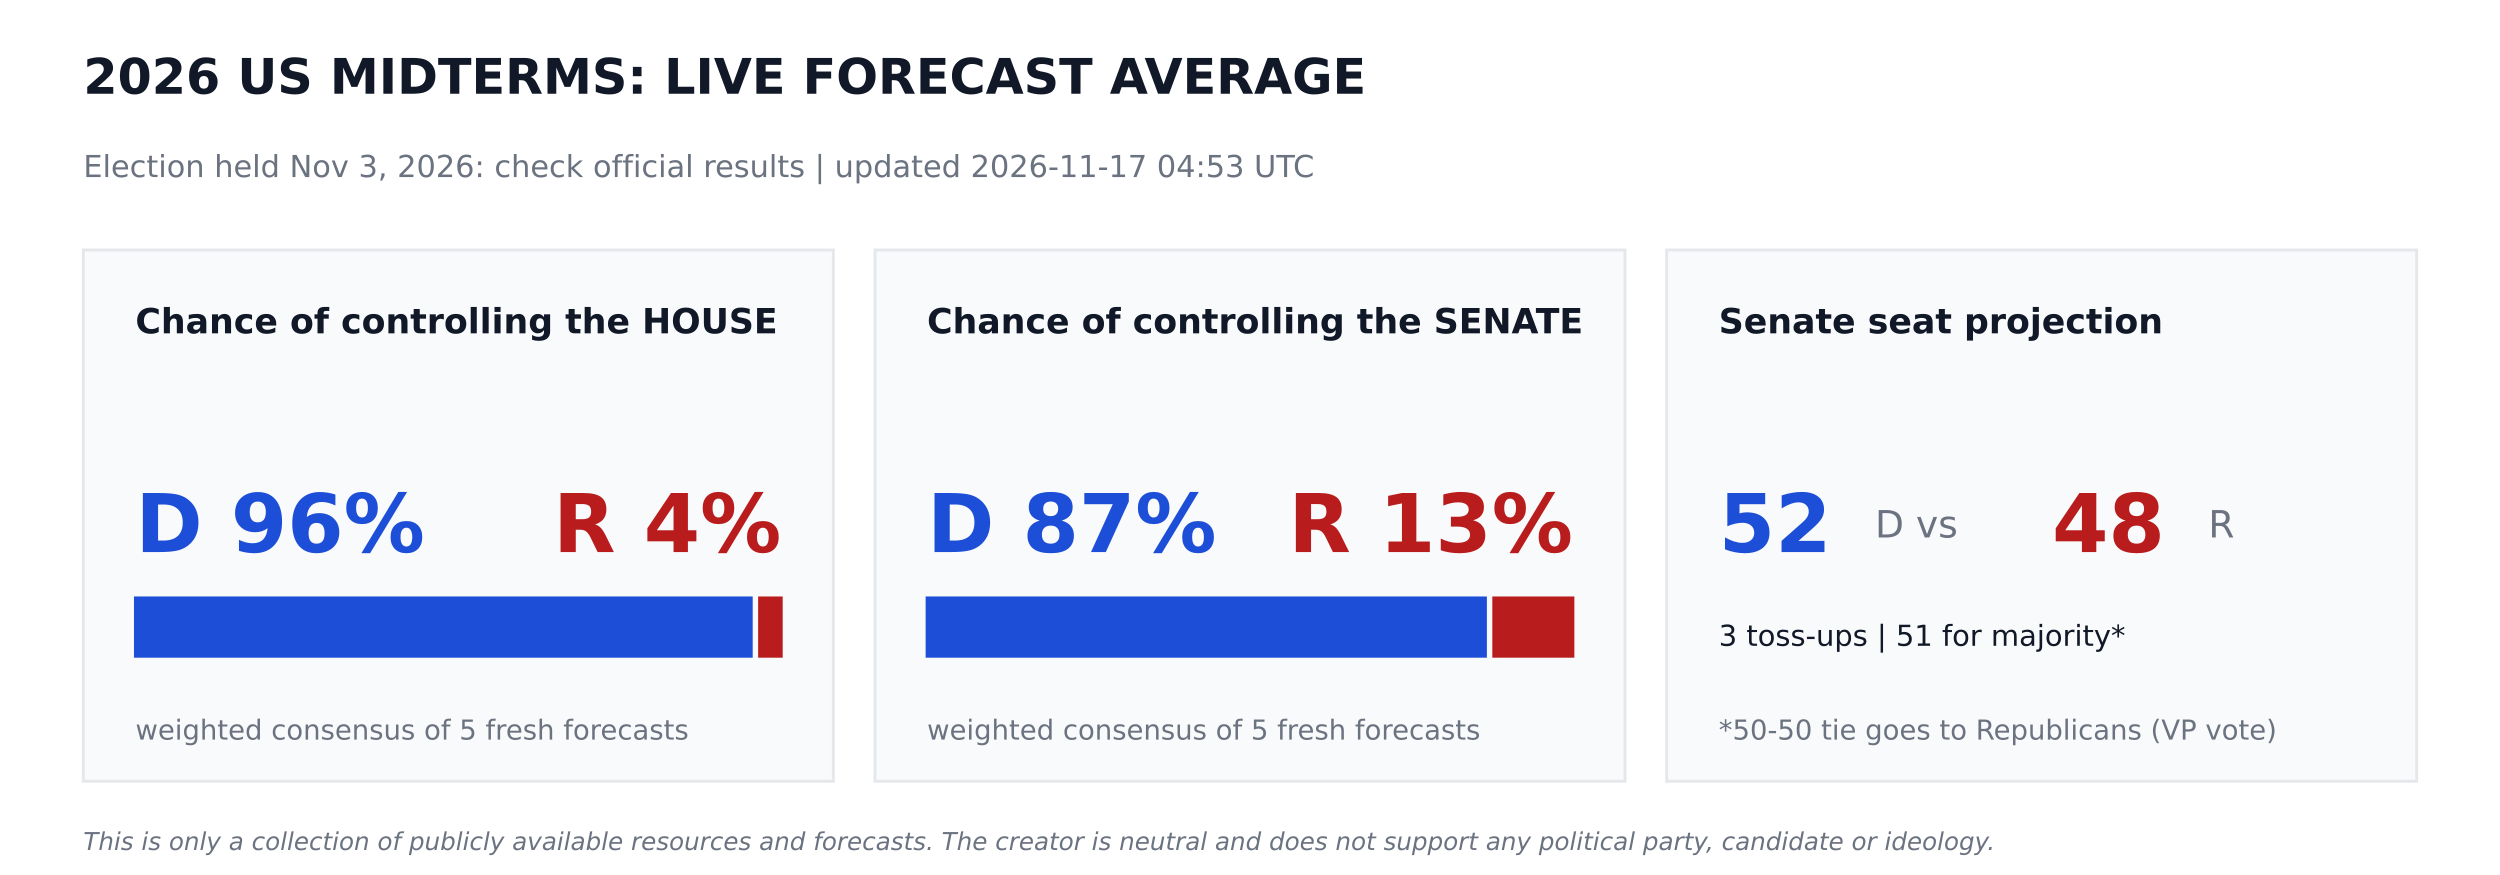
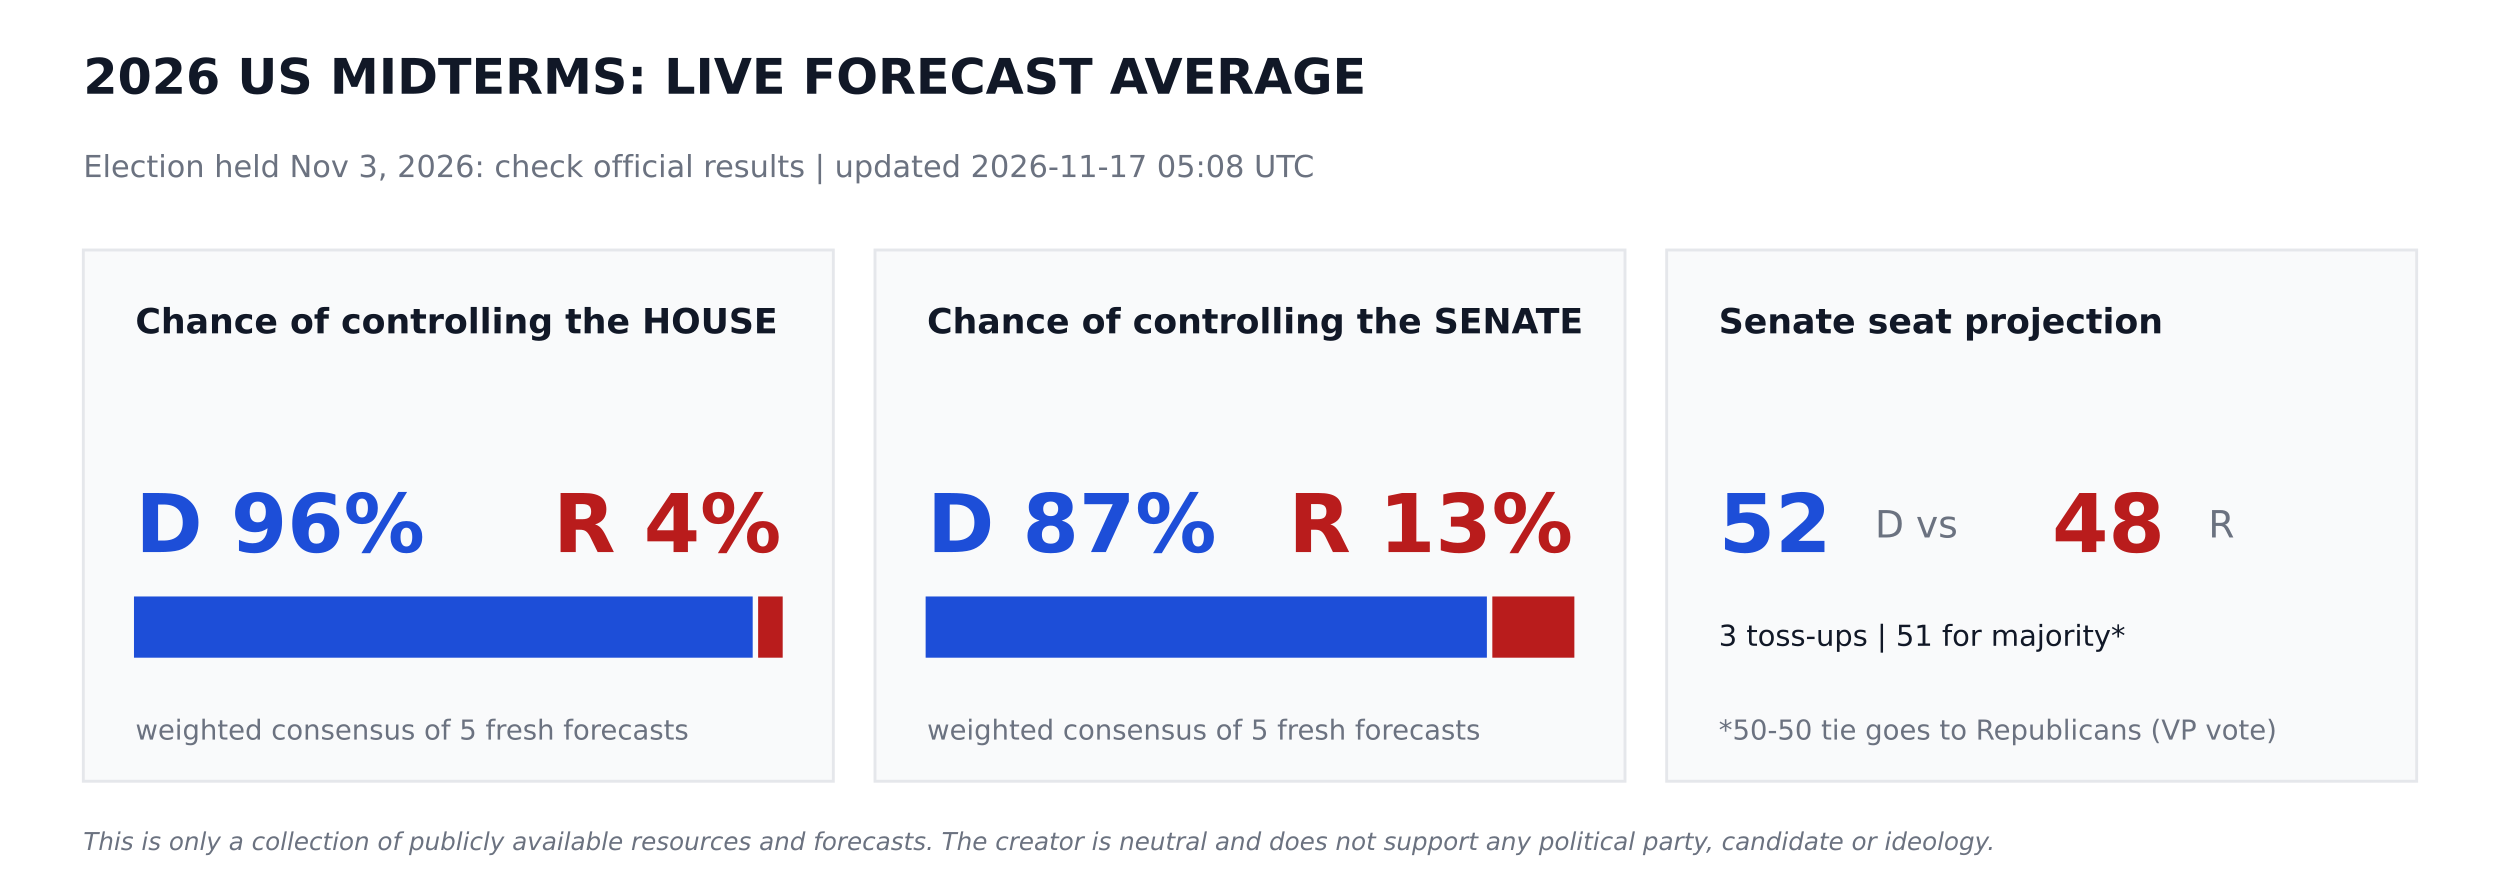
<svg xmlns="http://www.w3.org/2000/svg" width="864pt" height="302.4pt" viewBox="0 0 864 302.4" version="1.1">
  <defs>
    <style type="text/css">*{stroke-linejoin: round; stroke-linecap: butt}</style>
  </defs>
  <g id="figure_1">
    <g id="patch_1">
      <path d="M 0 302.4  L 864 302.4  L 864 0  L 0 0  z " style="fill: #ffffff" />
    </g>
    <g id="axes_1">
      <g id="patch_2">
-         <path d="M 28.8 270  L 288 270  L 288 86.4  L 28.8 86.4  z " clip-path="url(#pc9c86b9f61)" style="fill: #f9fafb; stroke: #e5e7eb; stroke-linejoin: miter" />
+         <path d="M 28.8 270  L 288 270  L 288 86.4  L 28.8 86.4  z " clip-path="url(#pbeaaa53280)" style="fill: #f9fafb; stroke: #e5e7eb; stroke-linejoin: miter" />
      </g>
      <g id="patch_3">
-         <path d="M 46.8 226.8  L 259.632 226.8  L 259.632 206.64  L 46.8 206.64  z " clip-path="url(#pc9c86b9f61)" style="fill: #1d4ed8; stroke: #1d4ed8; stroke-linejoin: miter" />
+         <path d="M 46.8 226.8  L 259.632 226.8  L 259.632 206.64  L 46.8 206.64  z " clip-path="url(#pbeaaa53280)" style="fill: #1d4ed8; stroke: #1d4ed8; stroke-linejoin: miter" />
      </g>
      <g id="patch_4">
-         <path d="M 262.512 226.8  L 270 226.8  L 270 206.64  L 262.512 206.64  z " clip-path="url(#pc9c86b9f61)" style="fill: #b91c1c; stroke: #b91c1c; stroke-linejoin: miter" />
+         <path d="M 262.512 226.8  L 270 226.8  L 270 206.64  L 262.512 206.64  z " clip-path="url(#pbeaaa53280)" style="fill: #b91c1c; stroke: #b91c1c; stroke-linejoin: miter" />
      </g>
      <g id="patch_5">
-         <path d="M 302.4 270  L 561.6 270  L 561.6 86.4  L 302.4 86.4  z " clip-path="url(#pc9c86b9f61)" style="fill: #f9fafb; stroke: #e5e7eb; stroke-linejoin: miter" />
+         <path d="M 302.4 270  L 561.6 270  L 561.6 86.4  L 302.4 86.4  z " clip-path="url(#pbeaaa53280)" style="fill: #f9fafb; stroke: #e5e7eb; stroke-linejoin: miter" />
      </g>
      <g id="patch_6">
-         <path d="M 320.4 226.8  L 513.367 226.8  L 513.367 206.64  L 320.4 206.64  z " clip-path="url(#pc9c86b9f61)" style="fill: #1d4ed8; stroke: #1d4ed8; stroke-linejoin: miter" />
+         <path d="M 320.4 226.8  L 513.367 226.8  L 513.367 206.64  L 320.4 206.64  z " clip-path="url(#pbeaaa53280)" style="fill: #1d4ed8; stroke: #1d4ed8; stroke-linejoin: miter" />
      </g>
      <g id="patch_7">
-         <path d="M 516.247 226.8  L 543.6 226.8  L 543.6 206.64  L 516.247 206.64  z " clip-path="url(#pc9c86b9f61)" style="fill: #b91c1c; stroke: #b91c1c; stroke-linejoin: miter" />
+         <path d="M 516.247 226.8  L 543.6 226.8  L 543.6 206.64  L 516.247 206.64  z " clip-path="url(#pbeaaa53280)" style="fill: #b91c1c; stroke: #b91c1c; stroke-linejoin: miter" />
      </g>
      <g id="patch_8">
-         <path d="M 576 270  L 835.2 270  L 835.2 86.4  L 576 86.4  z " clip-path="url(#pc9c86b9f61)" style="fill: #f9fafb; stroke: #e5e7eb; stroke-linejoin: miter" />
+         <path d="M 576 270  L 835.2 270  L 835.2 86.4  L 576 86.4  z " clip-path="url(#pbeaaa53280)" style="fill: #f9fafb; stroke: #e5e7eb; stroke-linejoin: miter" />
      </g>
      <g id="text_1">
        <text style="font-weight: 700; font-size: 17px; font-family: 'DejaVu Sans'; text-anchor: start; fill: #111827" x="28.8" y="32.4" transform="rotate(-0 28.8 32.4)">2026 US MIDTERMS: LIVE FORECAST AVERAGE</text>
      </g>
      <g id="text_2">
-         <text style="font-size: 10.5px; font-family: 'DejaVu Sans'; text-anchor: start; fill: #6b7280" x="28.8" y="61.2" transform="rotate(-0 28.8 61.2)">Election held Nov 3, 2026: check official results   |   updated 2026-11-17 04:53 UTC</text>
+         <text style="font-size: 10.5px; font-family: 'DejaVu Sans'; text-anchor: start; fill: #6b7280" x="28.8" y="61.2" transform="rotate(-0 28.8 61.2)">Election held Nov 3, 2026: check official results   |   updated 2026-11-17 05:08 UTC</text>
      </g>
      <g id="text_3">
        <text style="font-weight: 700; font-size: 12px; font-family: 'DejaVu Sans'; text-anchor: start; fill: #111827" x="46.8" y="115.2" transform="rotate(-0 46.8 115.2)">Chance of controlling the HOUSE</text>
      </g>
      <g id="text_4">
        <text style="font-weight: 700; font-size: 28px; font-family: 'DejaVu Sans'; text-anchor: start; fill: #1d4ed8" x="46.8" y="190.8" transform="rotate(-0 46.8 190.8)">D 96%</text>
      </g>
      <g id="text_5">
        <text style="font-weight: 700; font-size: 28px; font-family: 'DejaVu Sans'; text-anchor: end; fill: #b91c1c" x="270" y="190.8" transform="rotate(-0 270 190.8)">R 4%</text>
      </g>
      <g id="text_6">
        <text style="font-size: 9.5px; font-family: 'DejaVu Sans'; text-anchor: start; fill: #6b7280" x="46.8" y="255.6" transform="rotate(-0 46.8 255.6)">weighted consensus of 5 fresh forecasts</text>
      </g>
      <g id="text_7">
        <text style="font-weight: 700; font-size: 12px; font-family: 'DejaVu Sans'; text-anchor: start; fill: #111827" x="320.4" y="115.2" transform="rotate(-0 320.4 115.2)">Chance of controlling the SENATE</text>
      </g>
      <g id="text_8">
        <text style="font-weight: 700; font-size: 28px; font-family: 'DejaVu Sans'; text-anchor: start; fill: #1d4ed8" x="320.4" y="190.8" transform="rotate(-0 320.4 190.8)">D 87%</text>
      </g>
      <g id="text_9">
        <text style="font-weight: 700; font-size: 28px; font-family: 'DejaVu Sans'; text-anchor: end; fill: #b91c1c" x="543.6" y="190.8" transform="rotate(-0 543.6 190.8)">R 13%</text>
      </g>
      <g id="text_10">
        <text style="font-size: 9.5px; font-family: 'DejaVu Sans'; text-anchor: start; fill: #6b7280" x="320.4" y="255.6" transform="rotate(-0 320.4 255.6)">weighted consensus of 5 fresh forecasts</text>
      </g>
      <g id="text_11">
        <text style="font-weight: 700; font-size: 12px; font-family: 'DejaVu Sans'; text-anchor: start; fill: #111827" x="594" y="115.2" transform="rotate(-0 594 115.2)">Senate seat projection</text>
      </g>
      <g id="text_12">
        <text style="font-weight: 700; font-size: 28px; font-family: 'DejaVu Sans'; text-anchor: start; fill: #1d4ed8" x="594" y="190.8" transform="rotate(-0 594 190.8)">52</text>
      </g>
      <g id="text_13">
        <text style="font-size: 13px; font-family: 'DejaVu Sans'; text-anchor: start; fill: #6b7280" x="648" y="185.76" transform="rotate(-0 648 185.76)">D  vs</text>
      </g>
      <g id="text_14">
        <text style="font-weight: 700; font-size: 28px; font-family: 'DejaVu Sans'; text-anchor: start; fill: #b91c1c" x="709.2" y="190.8" transform="rotate(-0 709.2 190.8)">48</text>
      </g>
      <g id="text_15">
        <text style="font-size: 13px; font-family: 'DejaVu Sans'; text-anchor: start; fill: #6b7280" x="763.2" y="185.76" transform="rotate(-0 763.2 185.76)">R</text>
      </g>
      <g id="text_16">
        <text style="font-size: 10px; font-family: 'DejaVu Sans'; text-anchor: start; fill: #111827" x="594" y="223.2" transform="rotate(-0 594 223.2)">3 toss-ups  |  51 for majority*</text>
      </g>
      <g id="text_17">
        <text style="font-size: 9.5px; font-family: 'DejaVu Sans'; text-anchor: start; fill: #6b7280" x="594" y="255.6" transform="rotate(-0 594 255.6)">*50-50 tie goes to Republicans (VP vote)</text>
      </g>
      <g id="text_18">
        <text style="font-style: italic; font-size: 8.5px; font-family: 'DejaVu Sans'; text-anchor: start; fill: #6b7280" x="28.8" y="293.76" transform="rotate(-0 28.8 293.76)">This is only a collection of publicly available resources and forecasts. The creator is neutral and does not support any political party, candidate or ideology.</text>
      </g>
    </g>
  </g>
  <defs>
-     <clipPath id="pc9c86b9f61">
+     <clipPath id="pbeaaa53280">
      <rect x="0" y="0" width="864" height="302.4" />
    </clipPath>
  </defs>
</svg>
